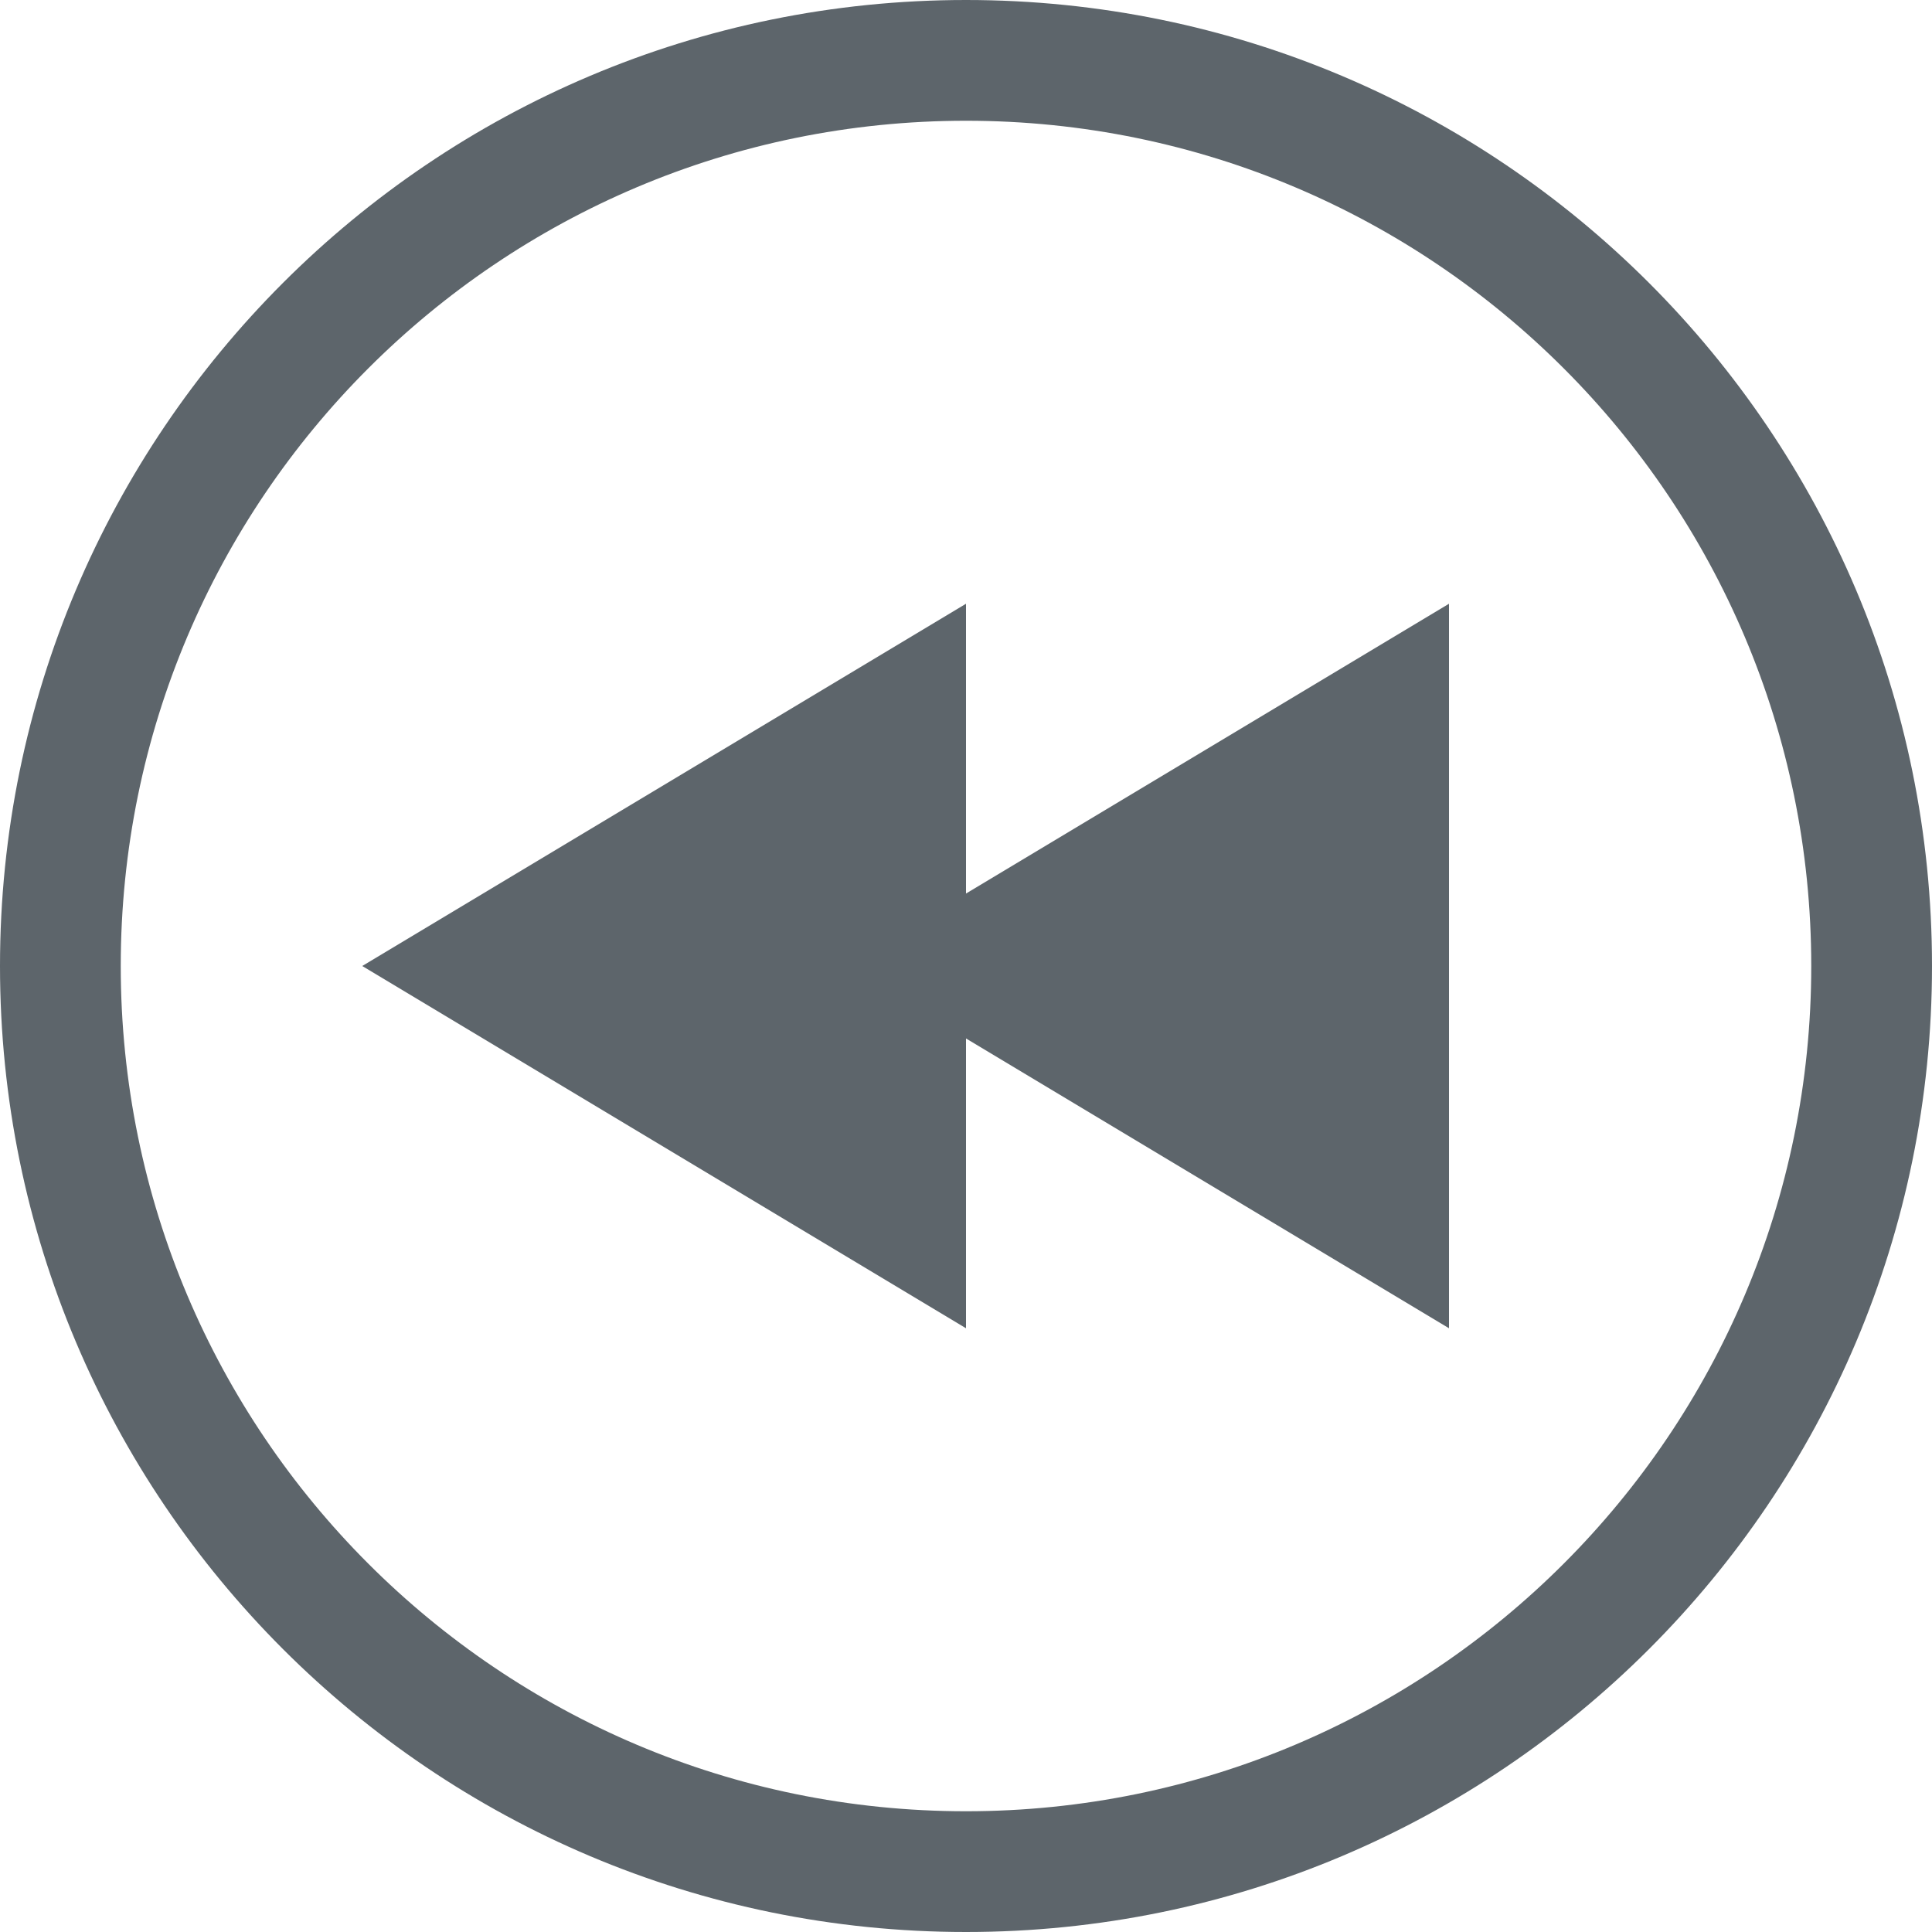
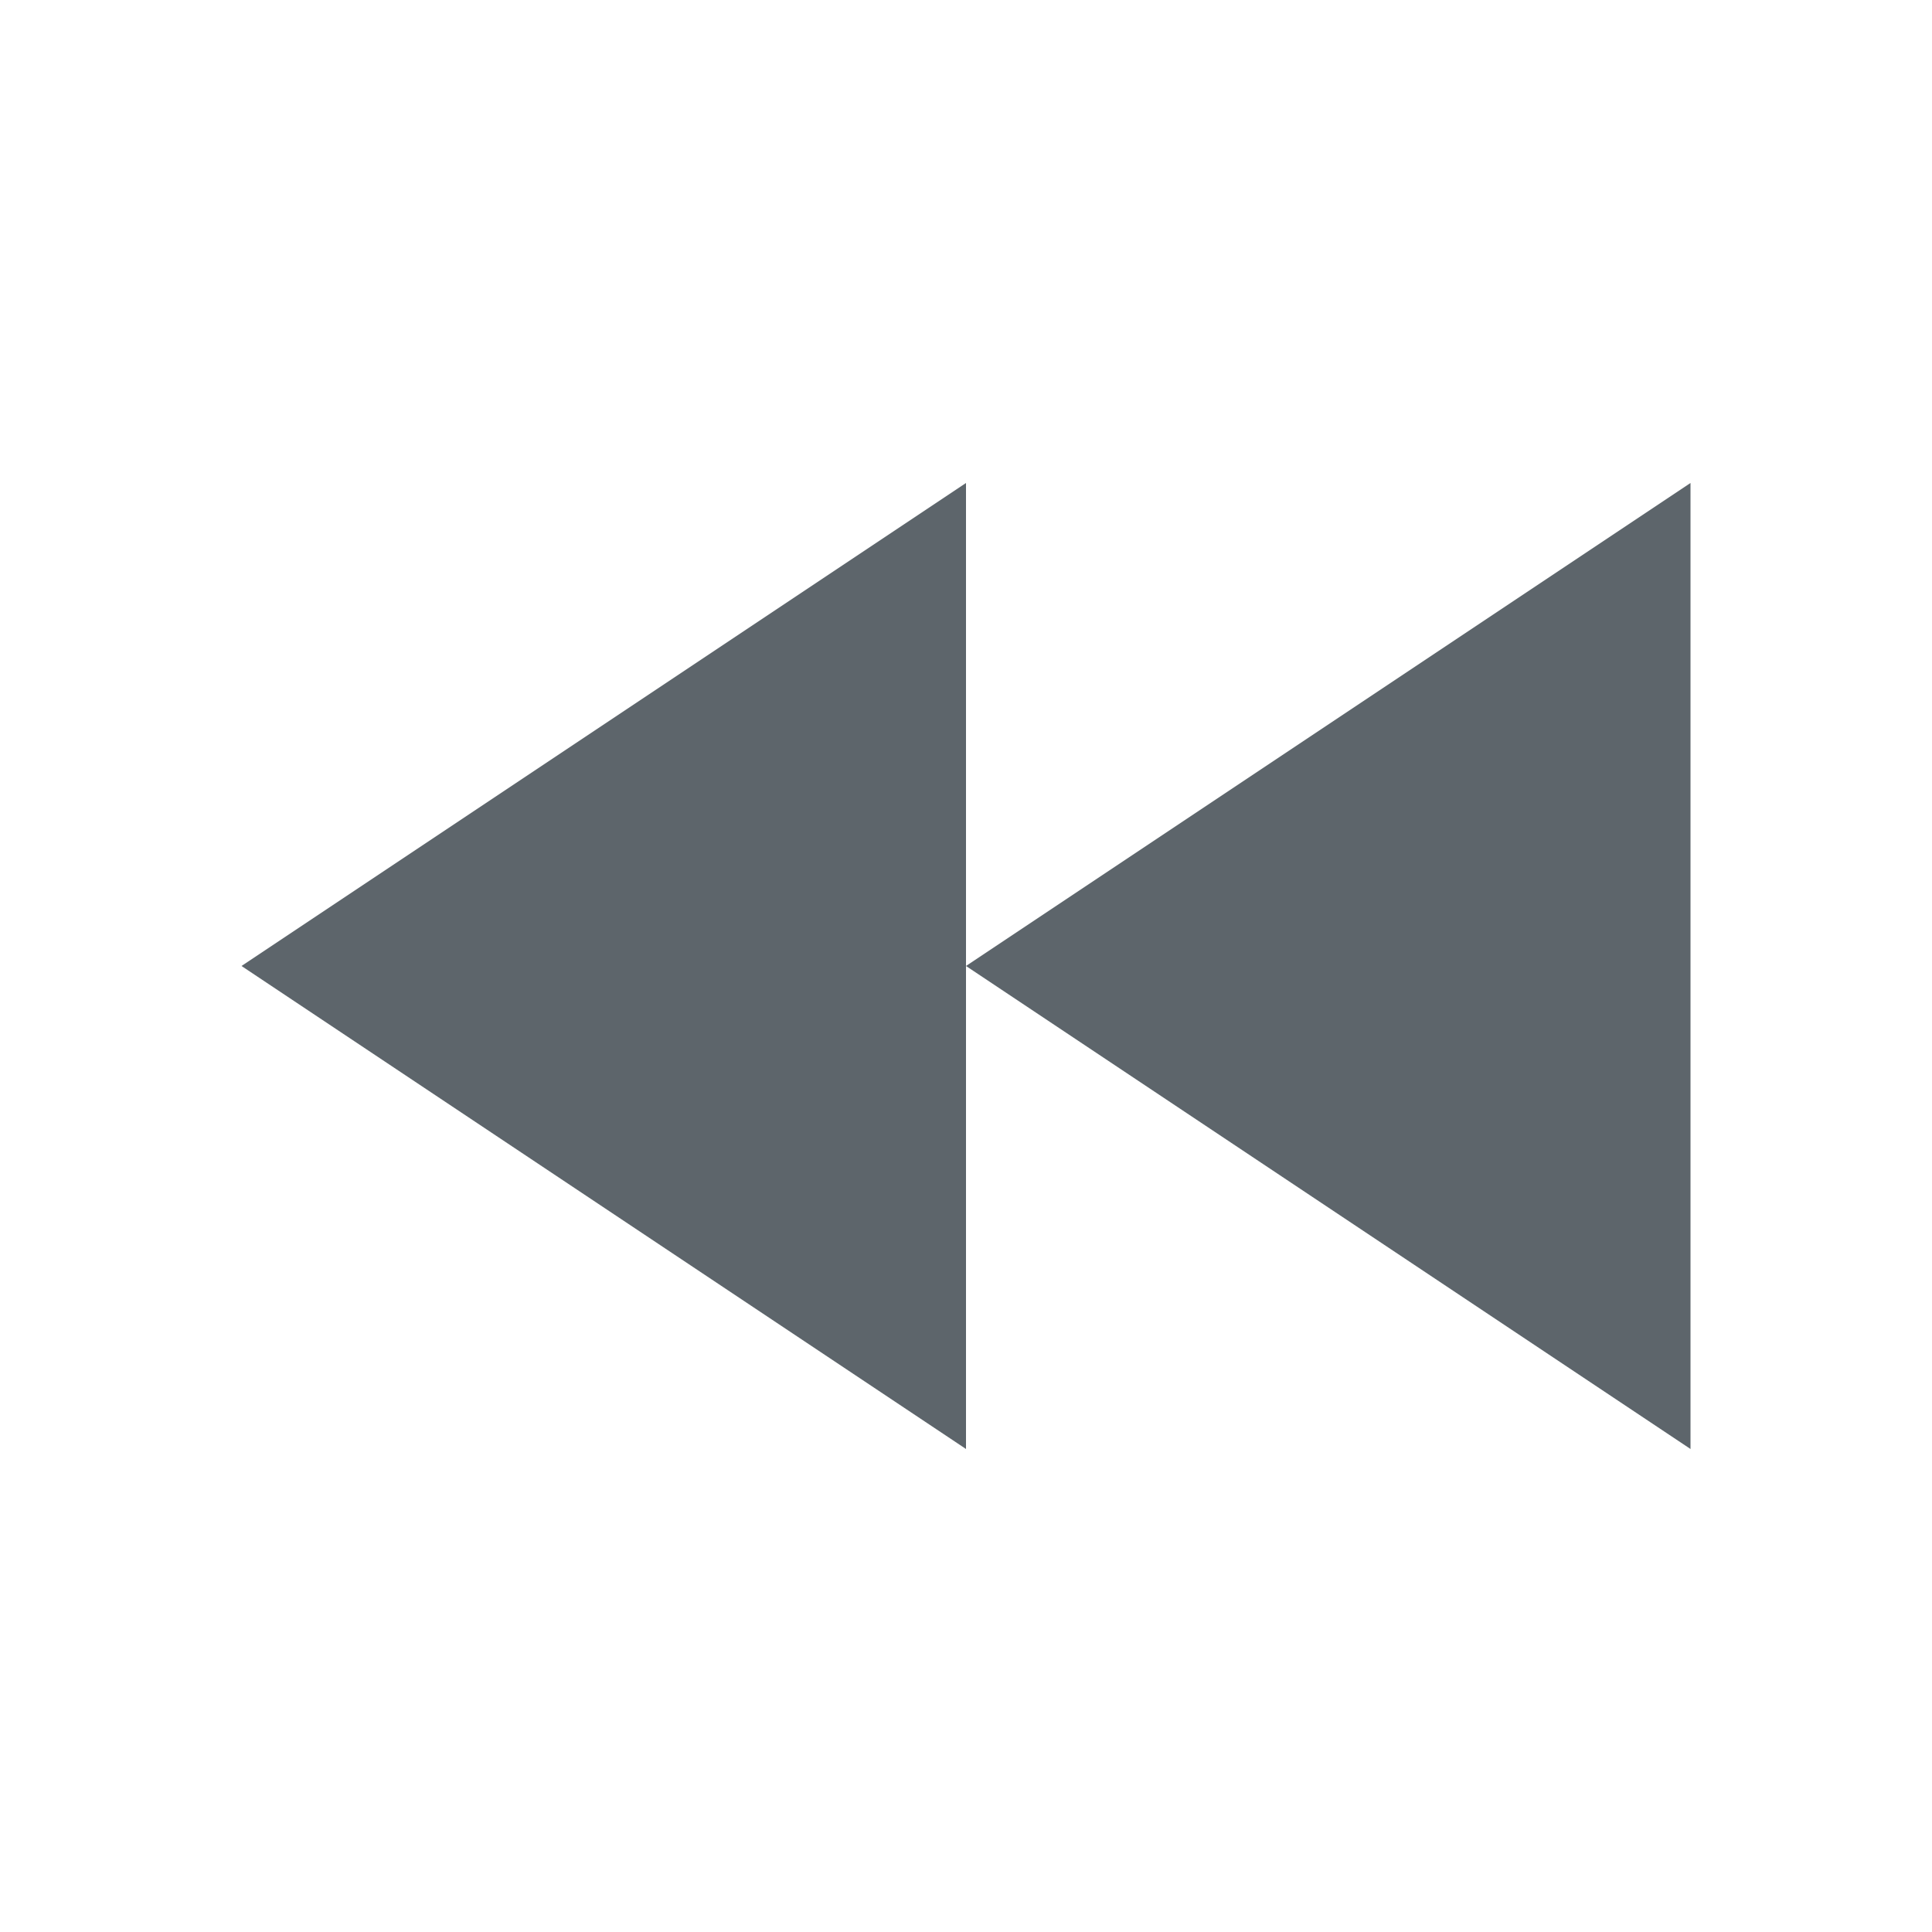
<svg xmlns="http://www.w3.org/2000/svg" width="16" height="16" enable-background="new" version="1.1">
-   <path d="m8 5v6l-5-3 4.5-2.7z" fill="#5d656b" stroke-width=".477" />
-   <path d="m8 0a8 8 0 0 0-8 8 8 8 0 0 0 8 8 8 8 0 0 0 8-8 8 8 0 0 0-8-8zm0 1a7 7 0 0 1 7 7 7 7 0 0 1-7 7 7 7 0 0 1-7-7 7 7 0 0 1 7-7z" fill="#5d656b" fill-rule="evenodd" stop-color="#000000" stroke-width="0" style="paint-order:stroke fill markers" />
-   <path d="m12 5v6l-5-3 4.5-2.7z" fill="#5d656b" stroke-width=".477" />
+   <path d="m14 4v8l-6-4 5.4-3.6z" fill="#5d656b" stroke-width=".603" />
+   <path d="m8 4v8l-6-4 5.4-3.6z" fill="#5d656b" stroke-width=".603" />
</svg>
